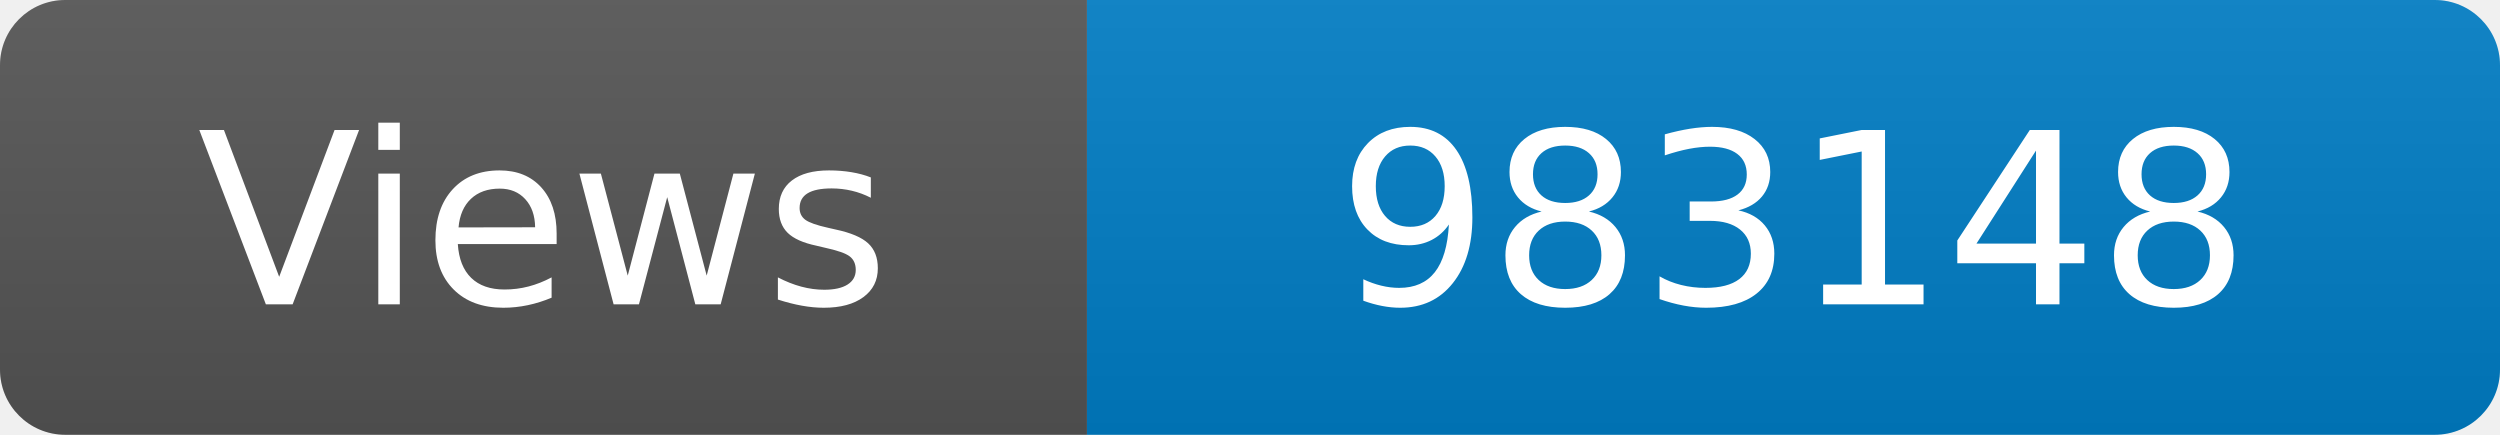
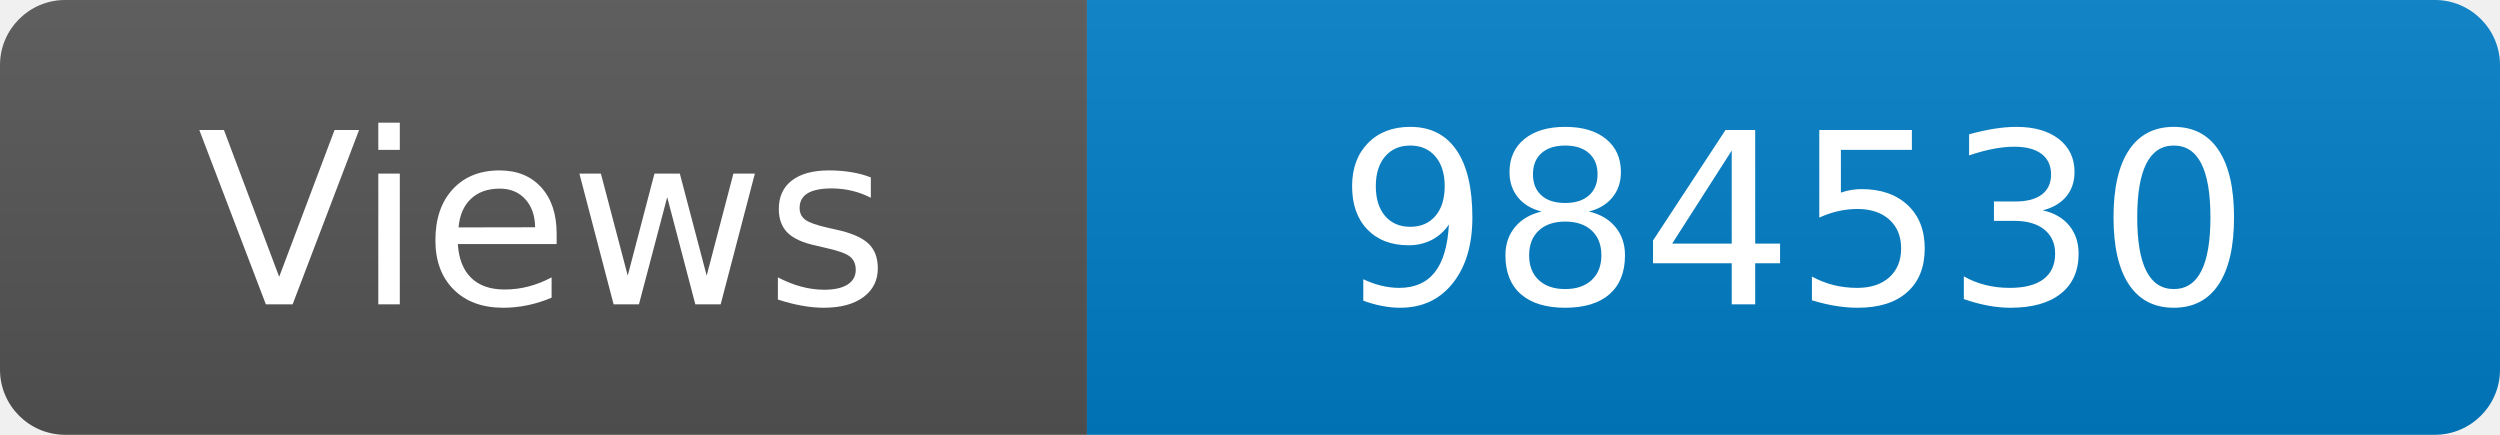
<svg xmlns="http://www.w3.org/2000/svg" width="115" height="20" role="img" aria-label="Maintained?: yes">
  <linearGradient id="s" x2="0" y2="100%">
    <stop offset="0" stop-color="#bbb" stop-opacity=".1" />
    <stop offset="1" stop-opacity=".1" />
  </linearGradient>
  <clipPath id="r">
    <rect width="115" height="20" rx="3" fill="#fff" />
  </clipPath>
  <g clip-path="url(#r)">
    <rect width="50" height="20" fill="#555" />
    <rect x="50" width="160" height="20" fill="#007ec6" />
    <rect width="115" height="20" fill="url(#s)" />
  </g>
  <g fill="#fff" text-anchor="middle" font-family="Verdana,Geneva,DejaVu Sans,sans-serif" font-size="110">
    <text x="250" y="140" transform="scale(.1)" fill="#fff">Views</text>
-     <text x="825" y="140" transform="scale(.1)" fill="#fff">983148</text>
+     <text x="825" y="140" transform="scale(.1)" fill="#fff">984530</text>
  </g>
</svg>
